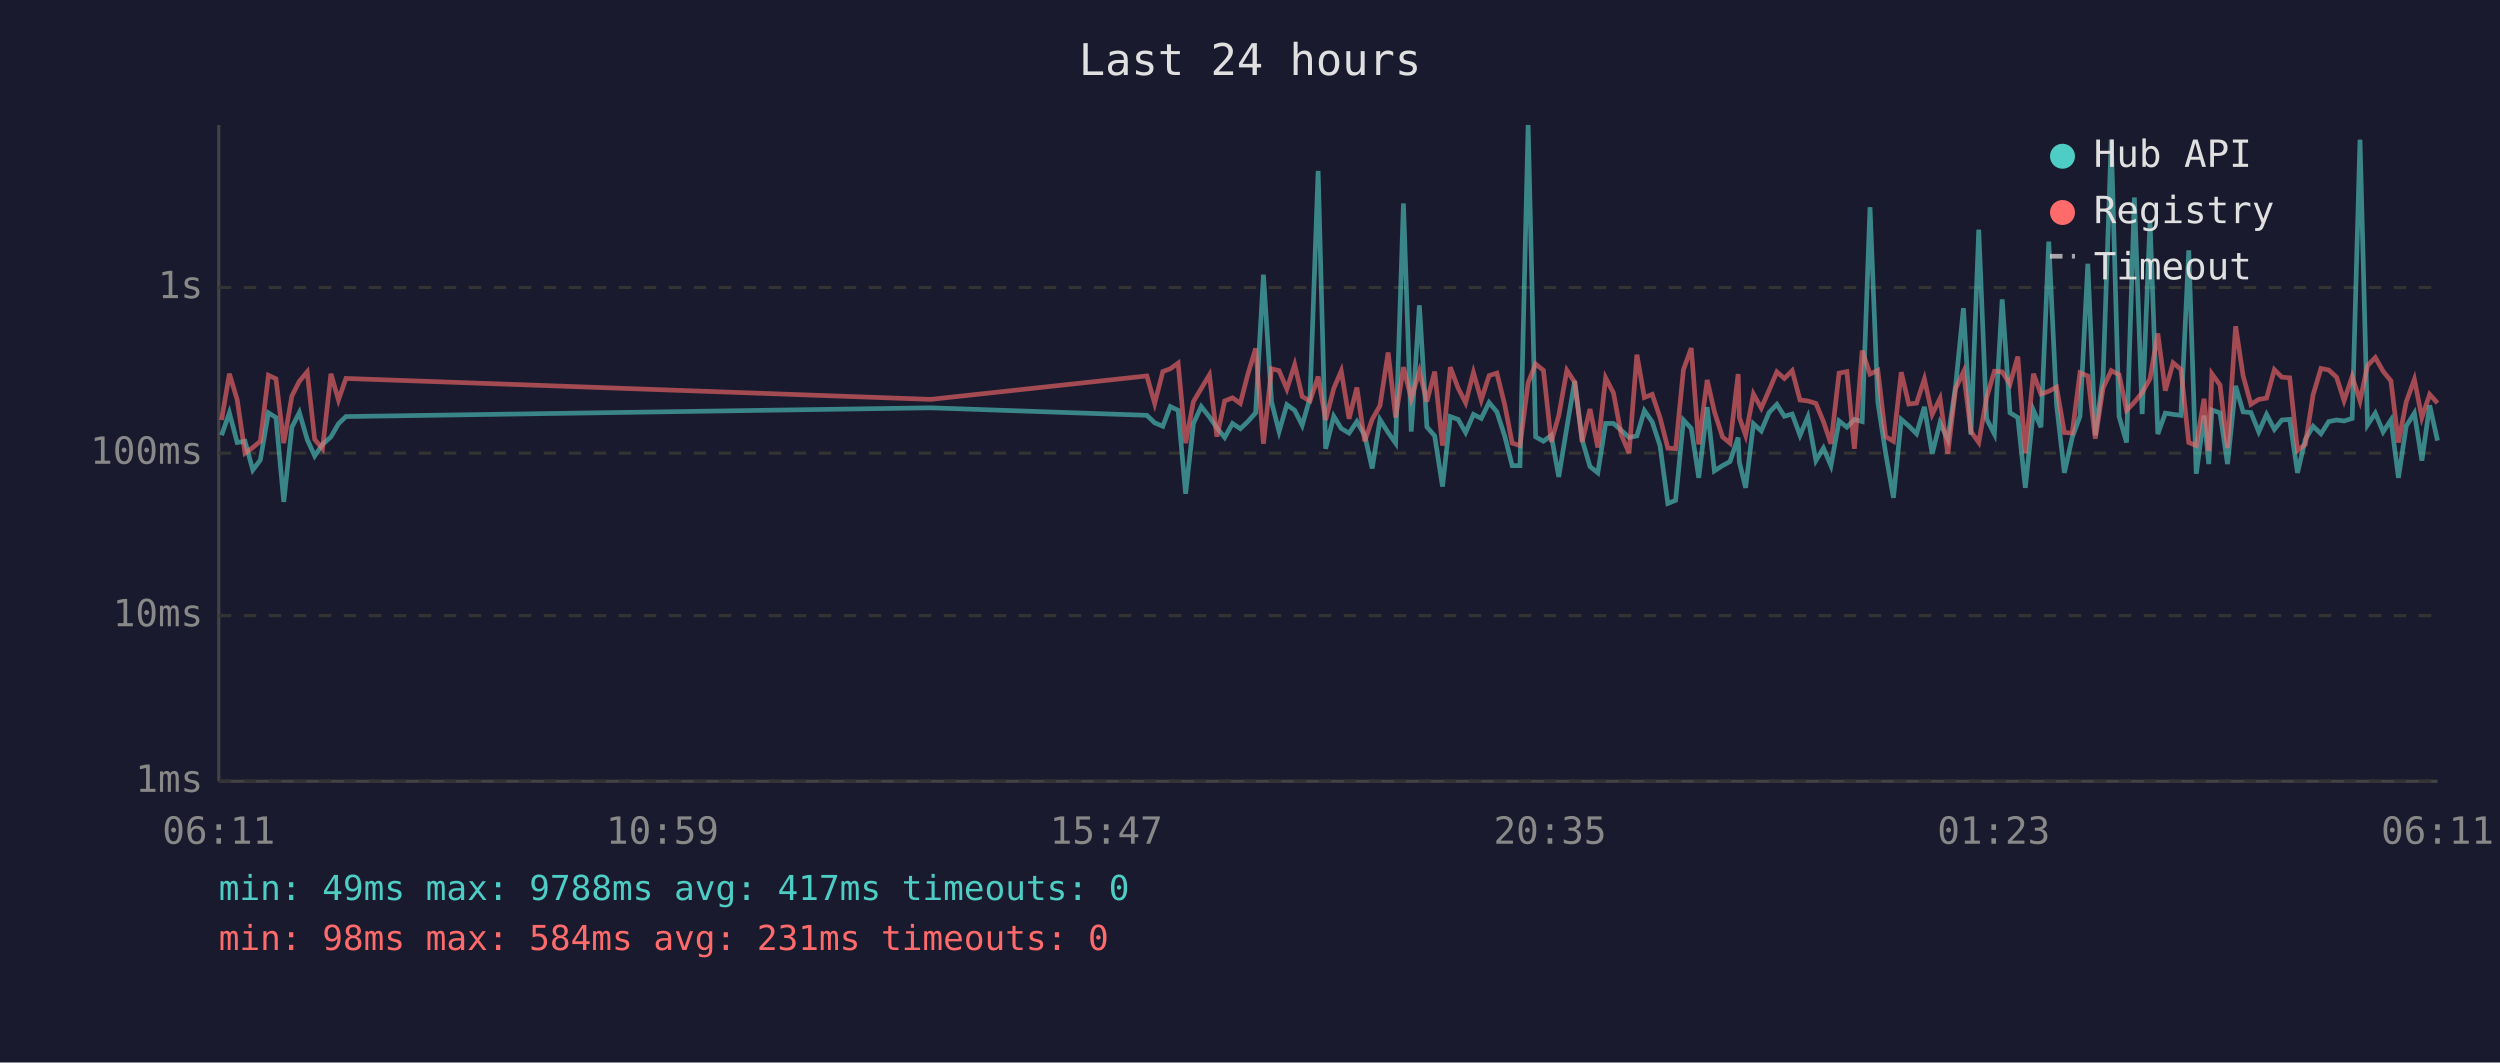
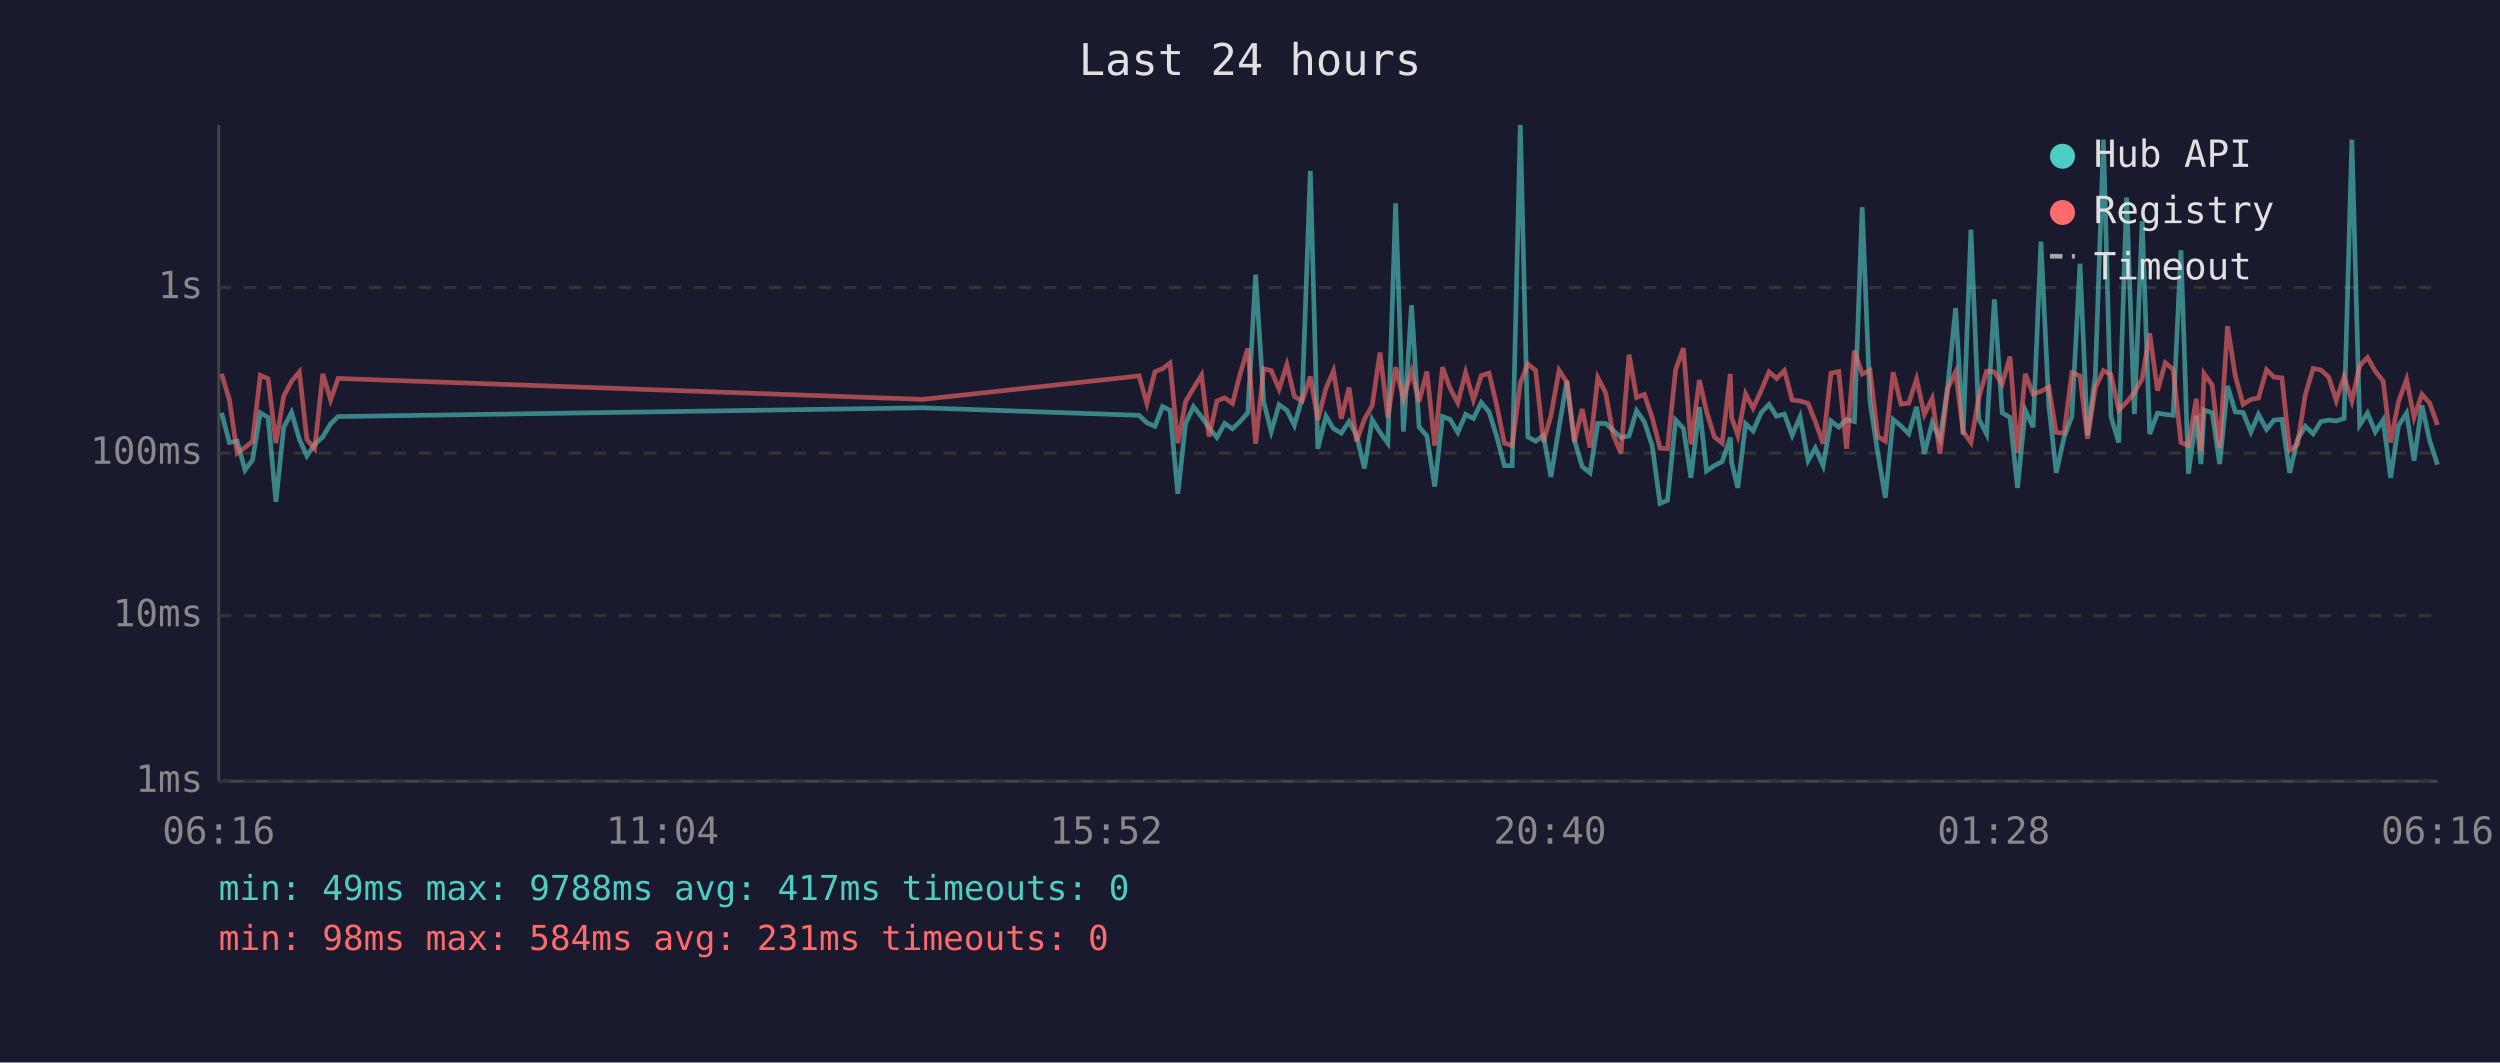
<svg xmlns="http://www.w3.org/2000/svg" viewBox="0 0 800 340" font-family="monospace" font-size="12">
  <rect width="800" height="340" fill="#1a1a2e" />
  <text x="400" y="24" fill="#e0e0e0" font-size="14" text-anchor="middle">Last 24 hours</text>
  <line x1="70" y1="40" x2="70" y2="250" stroke="#444" stroke-width="1" />
  <line x1="70" y1="250" x2="780" y2="250" stroke="#444" stroke-width="1" />
  <line x1="70" y1="250" x2="780" y2="250" stroke="#333" stroke-width="1" stroke-dasharray="4" />
  <text x="65" y="250" fill="#888" text-anchor="end" dominant-baseline="middle">1ms</text>
  <line x1="70" y1="197" x2="780" y2="197" stroke="#333" stroke-width="1" stroke-dasharray="4" />
  <text x="65" y="197" fill="#888" text-anchor="end" dominant-baseline="middle">10ms</text>
  <line x1="70" y1="145" x2="780" y2="145" stroke="#333" stroke-width="1" stroke-dasharray="4" />
  <text x="65" y="145" fill="#888" text-anchor="end" dominant-baseline="middle">100ms</text>
  <line x1="70" y1="92" x2="780" y2="92" stroke="#333" stroke-width="1" stroke-dasharray="4" />
  <text x="65" y="92" fill="#888" text-anchor="end" dominant-baseline="middle">1s</text>
-   <text x="70" y="270" fill="#888" text-anchor="middle">06:11</text>
-   <text x="212" y="270" fill="#888" text-anchor="middle">10:59</text>
-   <text x="354" y="270" fill="#888" text-anchor="middle">15:47</text>
-   <text x="496" y="270" fill="#888" text-anchor="middle">20:35</text>
-   <text x="638" y="270" fill="#888" text-anchor="middle">01:23</text>
-   <text x="780" y="270" fill="#888" text-anchor="middle">06:11</text>
-   <polyline points="70.9,139.3 73.4,132.1 75.9,141.6 78.4,141.2 80.9,150.4 83.3,147.2 85.9,132.1 88.3,133.6 90.8,160.6 93.4,136.7 95.8,132.0 98.3,140.6 100.7,145.9 103.2,142.2 105.9,139.8 108.3,135.6 110.7,133.3 297.8,130.5 367.0,132.9 369.5,135.3 372.1,136.4 374.5,130.1 377.0,131.3 379.4,158.0 381.9,135.5 384.4,130.1 387.0,133.4 389.4,136.9 391.9,140.0 394.4,135.5 396.9,137.2 399.3,134.9 401.8,132.1 404.3,87.9 406.9,128.6 409.3,138.1 411.8,129.5 414.3,131.3 416.7,136.1 419.2,127.3 421.8,54.7 424.2,143.6 426.8,133.2 429.2,137.1 431.7,138.6 434.2,134.9 436.7,139.3 439.1,149.9 441.6,134.3 444.2,138.4 446.6,141.8 449.1,65.1 451.6,138.1 454.2,97.7 456.6,136.6 459.1,139.5 461.6,155.7 464.1,133.3 466.6,134.2 469.0,138.4 471.5,132.6 474.0,133.9 476.5,128.8 479.0,131.8 481.5,139.5 483.9,149.0 486.4,149.0 489.0,40.0 491.4,139.8 493.9,141.2 496.4,139.3 498.8,152.6 501.4,136.7 503.9,121.9 506.3,140.8 508.8,149.3 511.3,151.3 513.8,135.5 516.3,135.5 518.8,137.7 521.3,140.0 523.8,139.5 526.2,131.4 528.7,135.0 531.2,142.6 533.7,161.1 536.2,160.1 538.7,134.4 541.2,137.1 543.6,152.9 546.3,130.3 548.6,150.7 551.2,149.0 553.6,147.7 556.2,140.0 556.6,147.9 558.6,156.1 561.1,135.6 563.6,137.9 566.1,132.0 568.6,129.4 571.0,133.2 573.5,132.5 576.0,139.3 578.5,133.4 581.1,147.4 583.5,143.4 585.9,149.0 588.5,134.7 591.0,136.7 593.4,134.2 595.9,134.9 598.4,66.3 600.9,128.6 603.4,145.0 605.9,159.3 608.4,134.2 610.8,136.3 613.3,138.8 615.8,130.2 618.3,145.2 620.8,135.3 623.3,140.6 625.8,123.4 628.3,98.6 630.7,139.1 633.2,73.5 635.7,134.0 638.2,138.9 640.7,95.8 643.2,132.1 645.7,133.6 648.1,156.1 650.7,131.3 653.1,136.7 655.6,77.3 658.1,129.5 660.6,151.3 663.1,140.0 665.6,133.2 668.1,84.4 670.5,139.3 673.0,120.2 675.6,44.7 678.1,133.3 680.5,141.6 683.0,63.2 685.5,132.5 688.0,70.8 690.5,138.9 692.9,132.2 695.4,132.6 697.9,132.9 700.4,80.1 702.8,151.6 705.3,133.0 706.8,148.5 707.8,131.2 710.4,132.1 712.8,148.5 715.4,123.5 717.8,131.8 720.3,132.0 722.8,138.2 725.3,132.6 727.8,137.4 730.2,134.4 732.7,134.2 735.2,151.3 737.7,140.6 740.2,136.4 742.7,138.8 745.2,134.9 747.7,134.4 750.1,134.7 752.7,133.9 755.2,44.7 757.6,136.0 760.1,132.2 762.6,138.2 765.1,134.4 767.5,152.9 770.0,136.3 772.6,132.2 775.0,147.4 777.5,129.7 780.0,141.0" fill="none" stroke="#4ecdc4" stroke-width="1.5" opacity="0.6" />
-   <polyline points="70.9,134.4 73.4,119.6 75.9,127.9 78.4,145.0 80.9,143.2 83.3,141.2 85.9,120.1 88.3,121.2 90.8,141.8 93.4,126.7 95.8,122.0 98.3,119.0 100.7,140.6 103.2,143.6 105.9,119.6 108.3,128.0 110.7,121.1 297.8,127.8 367.0,120.3 369.5,129.1 372.1,118.9 374.5,118.0 377.0,116.2 379.4,141.8 381.9,128.5 384.4,124.3 387.0,120.0 389.4,139.7 391.9,128.3 394.4,127.3 396.9,129.1 399.3,119.8 401.8,111.5 404.3,142.0 406.9,118.0 409.3,118.6 411.8,124.5 414.3,116.7 416.7,126.9 419.2,128.3 421.8,120.5 424.2,134.4 426.8,124.3 429.2,118.7 431.7,134.0 434.2,124.0 436.7,141.2 439.1,134.2 441.6,129.8 444.2,112.8 446.6,133.6 449.1,117.5 451.6,127.5 454.2,118.8 456.6,128.5 459.1,118.9 461.6,142.6 464.1,117.5 466.6,124.2 469.0,128.9 471.5,119.2 474.0,128.0 476.5,120.2 479.0,119.4 481.5,129.5 483.9,141.8 486.4,142.6 489.0,122.5 491.4,116.5 493.9,118.5 496.4,141.4 498.8,133.0 501.4,118.5 503.9,122.3 506.3,141.4 508.8,130.9 511.3,143.2 513.8,120.9 516.3,125.7 518.8,139.1 521.3,145.0 523.8,113.5 526.2,127.2 528.7,126.2 531.2,133.6 533.7,143.4 536.2,143.6 538.7,118.3 541.2,111.4 543.6,142.2 546.3,121.6 548.6,131.7 551.2,139.8 553.6,141.8 556.2,119.7 556.6,133.6 558.6,139.3 561.1,126.1 563.6,130.6 566.1,124.9 568.6,119.0 571.0,121.1 573.5,118.6 576.0,128.0 578.5,128.3 581.1,129.1 583.5,134.9 585.9,142.0 588.5,119.4 591.0,118.9 593.4,143.6 595.9,112.2 598.4,119.7 600.9,118.5 603.4,139.7 605.9,141.2 608.4,119.1 610.8,129.3 613.3,129.0 615.8,121.3 618.3,132.6 620.8,127.5 623.3,145.2 625.8,124.3 628.3,119.0 630.7,138.1 633.2,141.6 635.7,127.3 638.2,118.8 640.7,119.0 643.2,122.9 645.7,114.1 648.1,145.0 650.7,119.6 653.1,126.1 655.6,125.2 658.1,123.9 660.6,138.4 663.1,138.6 665.6,119.3 668.1,120.3 670.5,140.4 673.0,124.1 675.6,118.6 678.1,119.9 680.5,131.3 683.0,128.7 685.5,125.6 688.0,121.2 690.5,106.7 692.9,125.0 695.4,116.1 697.9,118.2 700.4,141.6 702.8,142.6 705.3,127.6 706.8,144.3 707.8,119.6 710.4,123.2 712.8,143.4 715.4,104.4 717.8,120.3 720.3,129.4 722.8,127.8 725.3,127.4 727.8,118.3 730.2,120.7 732.7,120.9 735.2,144.1 737.7,142.2 740.2,126.3 742.7,117.9 745.2,118.4 747.7,120.7 750.1,128.2 752.7,120.5 755.2,128.3 757.6,117.0 760.1,114.4 762.6,118.8 765.1,121.9 767.5,141.6 770.0,128.6 772.6,121.4 775.0,133.6 777.5,126.2 780.0,129.0" fill="none" stroke="#ff6b6b" stroke-width="1.5" opacity="0.6" />
+   <text x="70" y="270" fill="#888" text-anchor="middle">06:16</text>
+   <text x="212" y="270" fill="#888" text-anchor="middle">11:04</text>
+   <text x="354" y="270" fill="#888" text-anchor="middle">15:52</text>
+   <text x="496" y="270" fill="#888" text-anchor="middle">20:40</text>
+   <text x="638" y="270" fill="#888" text-anchor="middle">01:28</text>
+   <text x="780" y="270" fill="#888" text-anchor="middle">06:16</text>
+   <polyline points="70.9,132.1 73.4,141.6 75.9,141.2 78.4,150.4 80.8,147.2 83.3,132.1 85.8,133.6 88.3,160.6 90.8,136.7 93.3,132.0 95.8,140.6 98.2,145.9 100.7,142.2 103.3,139.8 105.8,135.6 108.2,133.3 295.3,130.5 364.5,132.9 367.0,135.3 369.6,136.4 372.0,130.1 374.4,131.3 376.9,158.0 379.4,135.5 381.9,130.1 384.5,133.4 386.9,136.9 389.4,140.0 391.9,135.5 394.4,137.2 396.8,134.9 399.3,132.1 401.8,87.9 404.4,128.6 406.8,138.1 409.3,129.5 411.8,131.3 414.2,136.1 416.7,127.3 419.3,54.7 421.7,143.6 424.3,133.2 426.7,137.1 429.2,138.6 431.7,134.9 434.1,139.3 436.6,149.9 439.1,134.3 441.6,138.4 444.1,141.8 446.6,65.1 449.1,138.1 451.7,97.7 454.1,136.6 456.6,139.5 459.1,155.7 461.6,133.3 464.0,134.2 466.5,138.4 469.0,132.6 471.5,133.9 474.0,128.8 476.5,131.8 478.9,139.5 481.4,149.0 483.9,149.0 486.5,40.0 488.9,139.8 491.4,141.2 493.9,139.3 496.3,152.6 498.9,136.7 501.4,121.9 503.8,140.8 506.3,149.3 508.8,151.3 511.3,135.5 513.8,135.5 516.2,137.7 518.7,140.0 521.3,139.5 523.7,131.4 526.2,135.0 528.7,142.6 531.2,161.1 533.6,160.1 536.2,134.4 538.7,137.1 541.1,152.9 543.8,130.3 546.1,150.7 548.6,149.0 551.1,147.7 553.7,140.0 554.1,147.9 556.1,156.1 558.6,135.6 561.0,137.9 563.6,132.0 566.1,129.4 568.5,133.2 571.0,132.5 573.5,139.3 576.0,133.4 578.6,147.4 580.9,143.4 583.4,149.0 585.9,134.7 588.4,136.7 590.9,134.2 593.4,134.9 595.9,66.3 598.4,128.6 600.9,145.0 603.3,159.3 605.8,134.2 608.3,136.3 610.8,138.8 613.3,130.2 615.8,145.2 618.3,135.3 620.8,140.6 623.3,123.4 625.8,98.6 628.2,139.1 630.7,73.5 633.2,134.0 635.7,138.9 638.2,95.8 640.7,132.1 643.2,133.6 645.6,156.1 648.1,131.3 650.6,136.7 653.1,77.3 655.6,129.5 658.0,151.3 660.5,140.0 663.0,133.2 665.6,84.4 668.0,139.3 670.5,120.2 673.1,44.7 675.5,133.3 678.0,141.6 680.5,63.2 683.0,132.5 685.5,70.8 687.9,138.9 690.4,132.2 692.9,132.6 695.4,132.9 697.9,80.1 700.3,151.6 702.8,133.0 704.3,148.5 705.3,131.2 707.9,132.1 710.3,148.5 712.8,123.5 715.3,131.8 717.8,132.0 720.3,138.2 722.7,132.6 725.3,137.4 727.7,134.4 730.2,134.2 732.7,151.3 735.2,140.6 737.7,136.4 740.2,138.8 742.7,134.9 745.2,134.4 747.6,134.7 750.1,133.9 752.6,44.7 755.1,136.0 757.6,132.2 760.1,138.2 762.6,134.4 765.0,152.9 767.5,136.3 770.1,132.2 772.5,147.4 775.0,129.7 777.5,141.0 780.0,148.7" fill="none" stroke="#4ecdc4" stroke-width="1.5" opacity="0.6" />
+   <polyline points="70.9,119.6 73.4,127.9 75.9,145.0 78.4,143.2 80.8,141.2 83.3,120.1 85.8,121.2 88.3,141.8 90.8,126.7 93.3,122.0 95.8,119.0 98.2,140.6 100.7,143.6 103.3,119.6 105.8,128.0 108.2,121.1 295.3,127.8 364.5,120.3 367.0,129.1 369.6,118.9 372.0,118.0 374.4,116.2 376.9,141.8 379.4,128.5 381.9,124.3 384.5,120.0 386.9,139.7 389.4,128.3 391.9,127.3 394.4,129.1 396.8,119.8 399.3,111.5 401.8,142.0 404.4,118.0 406.8,118.6 409.3,124.5 411.8,116.7 414.2,126.9 416.7,128.3 419.3,120.5 421.7,134.4 424.3,124.3 426.7,118.7 429.2,134.0 431.7,124.0 434.1,141.2 436.6,134.2 439.1,129.8 441.6,112.8 444.1,133.6 446.6,117.5 449.1,127.5 451.7,118.8 454.1,128.5 456.6,118.9 459.1,142.6 461.6,117.5 464.0,124.2 466.5,128.9 469.0,119.2 471.5,128.0 474.0,120.2 476.5,119.4 478.9,129.5 481.4,141.8 483.9,142.6 486.5,122.5 488.9,116.5 491.4,118.5 493.9,141.4 496.3,133.0 498.9,118.5 501.4,122.3 503.8,141.4 506.3,130.9 508.8,143.2 511.3,120.9 513.8,125.7 516.2,139.1 518.7,145.0 521.3,113.5 523.7,127.2 526.2,126.2 528.7,133.6 531.2,143.4 533.6,143.6 536.2,118.3 538.7,111.4 541.1,142.2 543.8,121.6 546.1,131.7 548.6,139.8 551.1,141.8 553.7,119.7 554.1,133.6 556.1,139.3 558.6,126.1 561.0,130.6 563.6,124.9 566.1,119.0 568.5,121.1 571.0,118.6 573.5,128.0 576.0,128.3 578.6,129.1 580.9,134.9 583.4,142.0 585.9,119.4 588.4,118.9 590.9,143.6 593.4,112.2 595.9,119.7 598.4,118.5 600.9,139.7 603.3,141.2 605.8,119.1 608.3,129.3 610.8,129.0 613.3,121.3 615.8,132.6 618.3,127.5 620.8,145.2 623.3,124.3 625.8,119.0 628.2,138.1 630.7,141.6 633.2,127.3 635.7,118.8 638.2,119.0 640.7,122.9 643.2,114.1 645.6,145.0 648.1,119.6 650.6,126.1 653.1,125.2 655.6,123.9 658.0,138.4 660.5,138.6 663.0,119.3 665.6,120.3 668.0,140.4 670.5,124.1 673.1,118.6 675.5,119.9 678.0,131.3 680.5,128.7 683.0,125.6 685.5,121.2 687.9,106.7 690.4,125.0 692.9,116.1 695.4,118.2 697.9,141.6 700.3,142.6 702.8,127.6 704.3,144.3 705.3,119.6 707.9,123.2 710.3,143.4 712.8,104.4 715.3,120.3 717.8,129.4 720.3,127.8 722.7,127.4 725.3,118.3 727.7,120.7 730.2,120.9 732.7,144.1 735.2,142.2 737.7,126.3 740.2,117.9 742.7,118.4 745.2,120.7 747.6,128.2 750.1,120.5 752.6,128.3 755.1,117.0 757.6,114.4 760.1,118.8 762.6,121.9 765.0,141.6 767.5,128.6 770.1,121.4 772.5,133.6 775.0,126.2 777.5,129.0 780.0,136.0" fill="none" stroke="#ff6b6b" stroke-width="1.5" opacity="0.6" />
  <circle cx="660" cy="50" r="4" fill="#4ecdc4" />
  <text x="670" y="50" fill="#e0e0e0" dominant-baseline="middle">Hub API</text>
  <circle cx="660" cy="68" r="4" fill="#ff6b6b" />
  <text x="670" y="68" fill="#e0e0e0" dominant-baseline="middle">Registry</text>
  <line x1="656" y1="82" x2="664" y2="82" stroke="#e0e0e0" stroke-width="1.5" stroke-dasharray="4,3" opacity="0.7" />
  <text x="670" y="86" fill="#e0e0e0" dominant-baseline="middle">Timeout</text>
  <text x="70" y="288" fill="#4ecdc4" font-size="11">min: 49ms  max: 9788ms  avg: 417ms  timeouts: 0</text>
  <text x="70" y="304" fill="#ff6b6b" font-size="11">min: 98ms  max: 584ms  avg: 231ms  timeouts: 0</text>
</svg>
